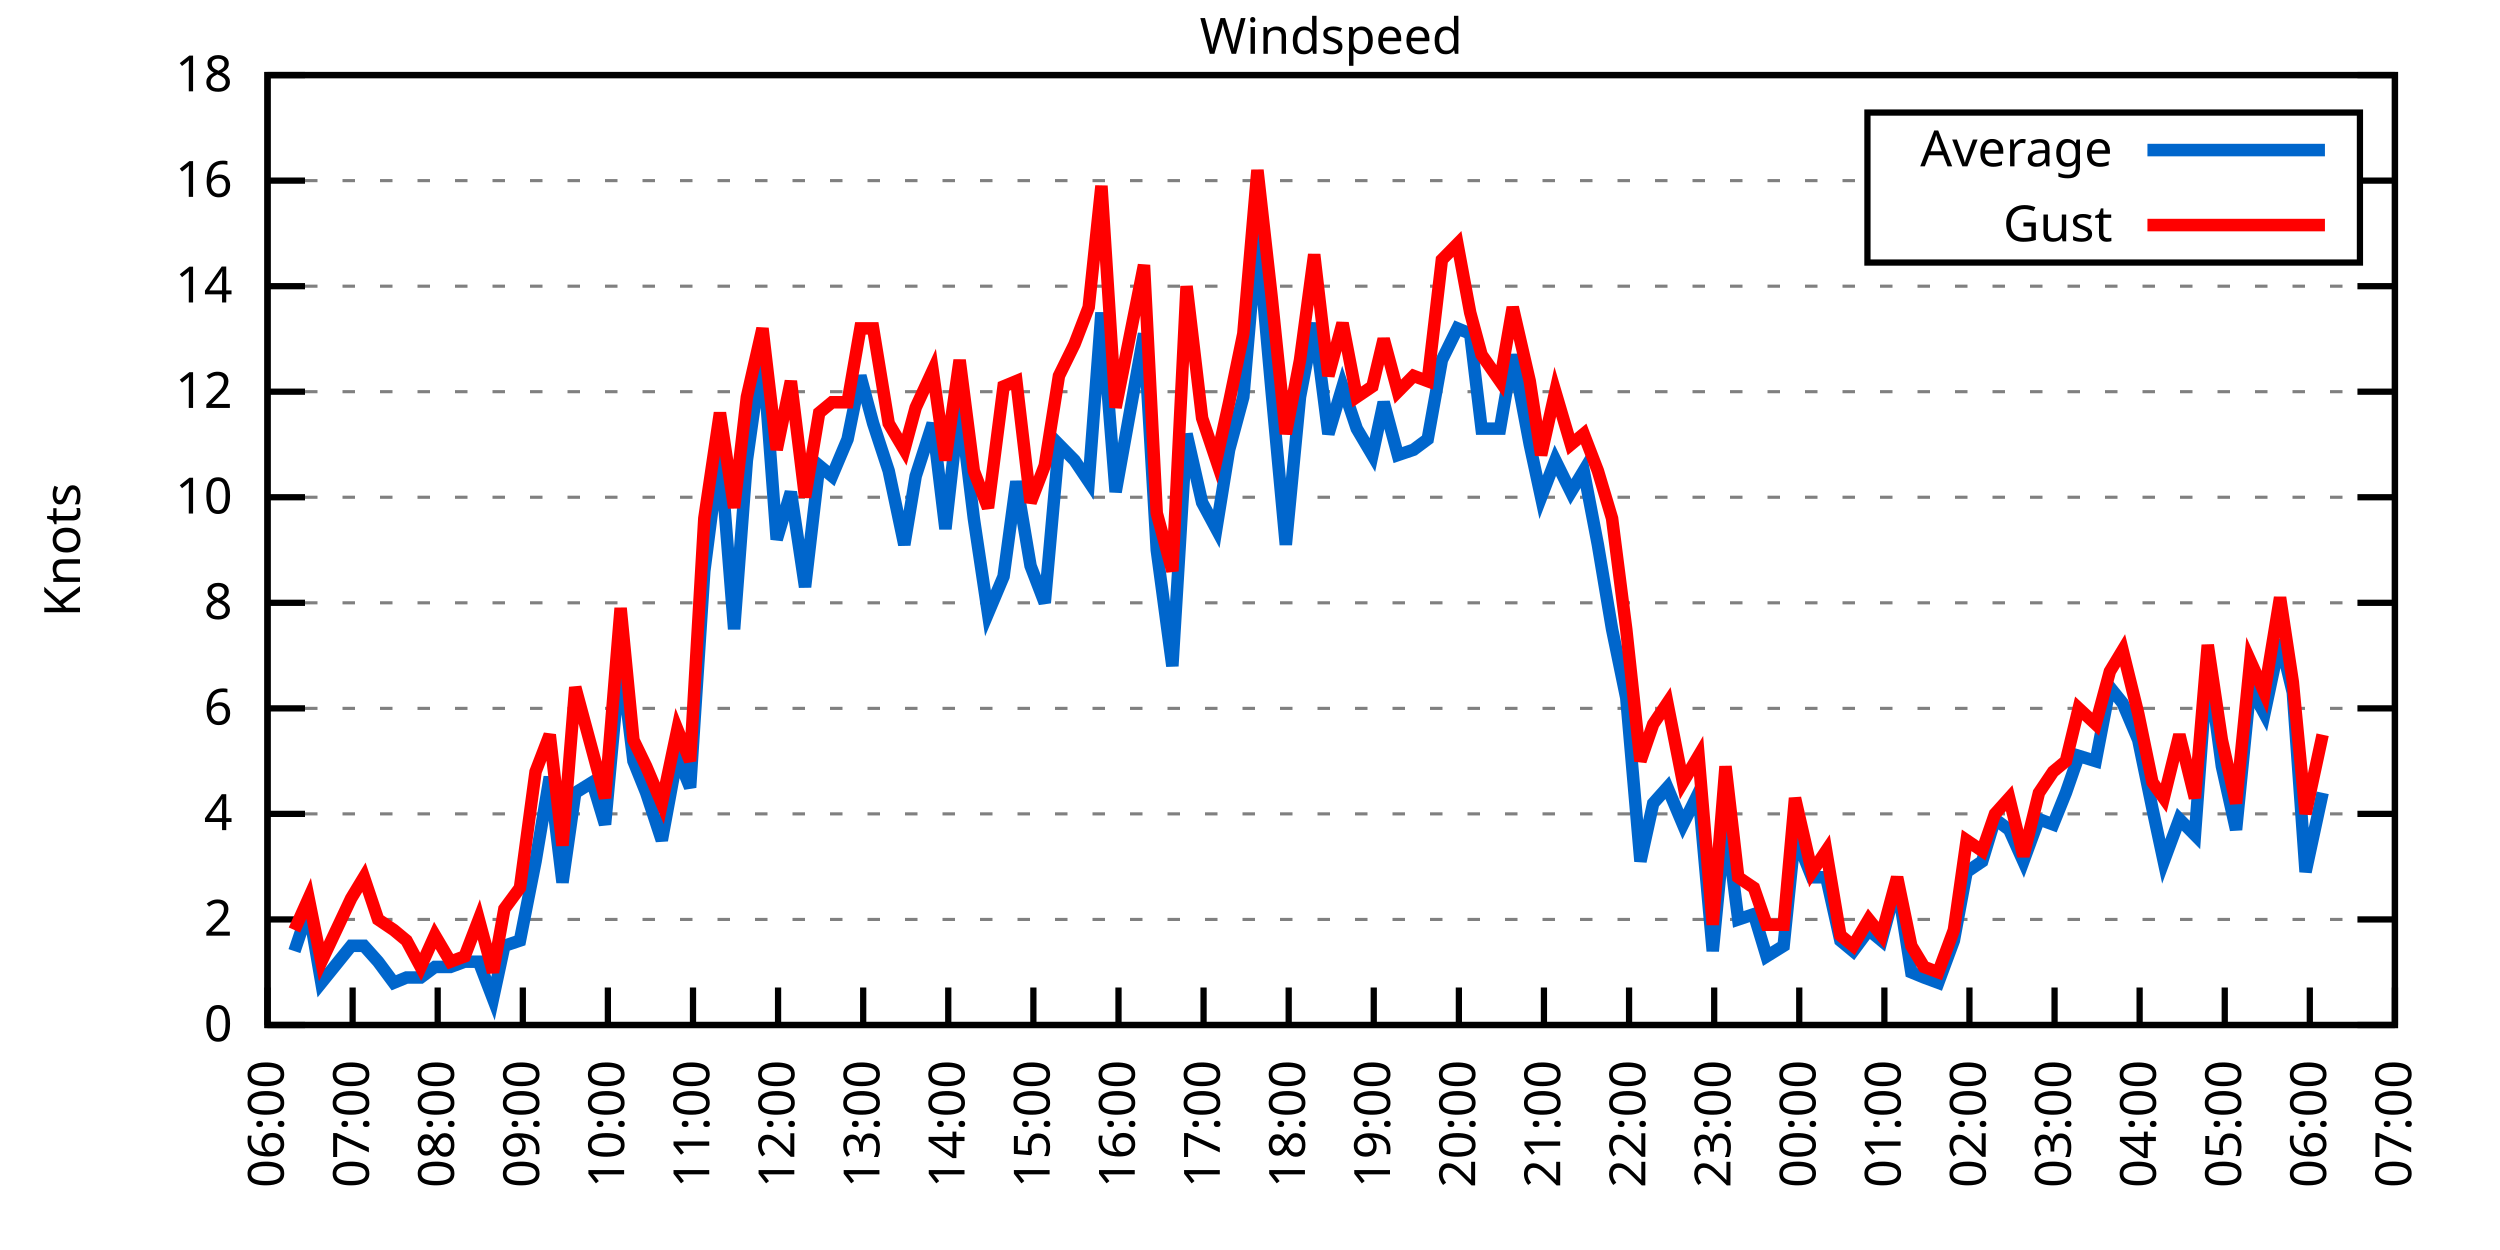
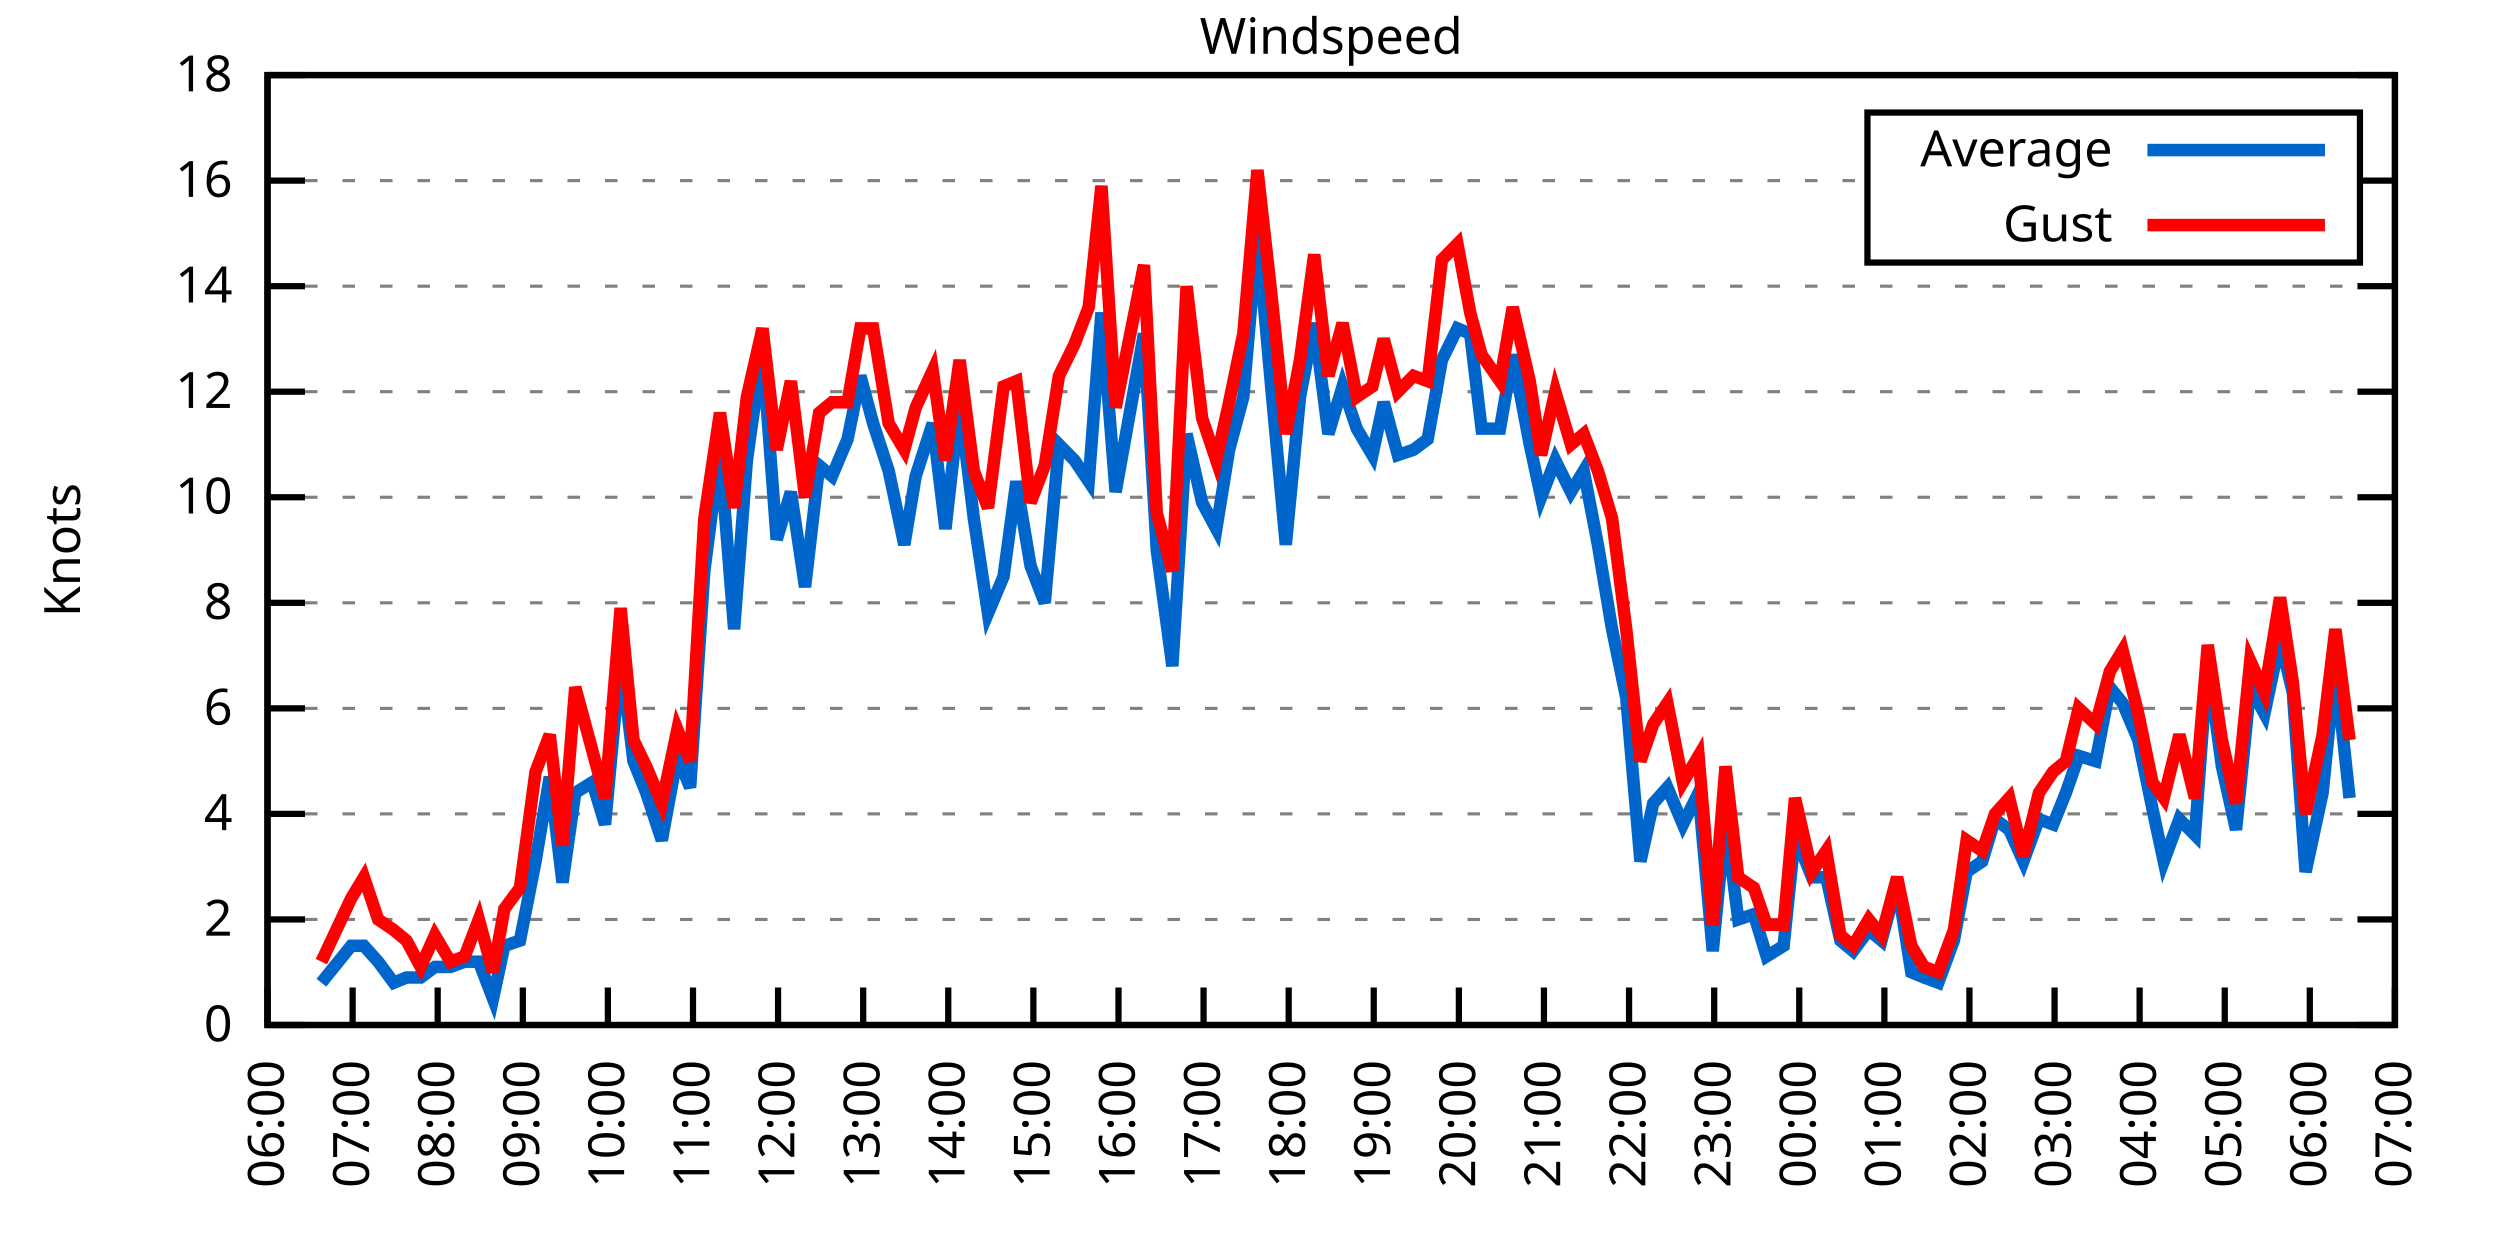
<svg xmlns="http://www.w3.org/2000/svg" xmlns:xlink="http://www.w3.org/1999/xlink" width="400" height="200" viewBox="0 0 400 200">
  <g id="gnuplot_canvas">
    <rect x="0" y="0" width="400" height="200" fill="none" />
    <defs>
      <circle id="gpDot" r="0.5" stroke-width="0.5" stroke="currentColor" />
      <path id="gpPt0" stroke-width="0.333" stroke="currentColor" d="M-1,0 h2 M0,-1 v2" />
      <path id="gpPt1" stroke-width="0.333" stroke="currentColor" d="M-1,-1 L1,1 M1,-1 L-1,1" />
      <path id="gpPt2" stroke-width="0.333" stroke="currentColor" d="M-1,0 L1,0 M0,-1 L0,1 M-1,-1 L1,1 M-1,1 L1,-1" />
      <rect id="gpPt3" stroke-width="0.333" stroke="currentColor" x="-1" y="-1" width="2" height="2" />
      <rect id="gpPt4" stroke-width="0.333" stroke="currentColor" fill="currentColor" x="-1" y="-1" width="2" height="2" />
      <circle id="gpPt5" stroke-width="0.333" stroke="currentColor" cx="0" cy="0" r="1" />
      <use xlink:href="#gpPt5" id="gpPt6" fill="currentColor" stroke="none" />
      <path id="gpPt7" stroke-width="0.333" stroke="currentColor" d="M0,-1.33 L-1.33,0.67 L1.33,0.67 z" />
      <use xlink:href="#gpPt7" id="gpPt8" fill="currentColor" stroke="none" />
      <use xlink:href="#gpPt7" id="gpPt9" stroke="currentColor" transform="rotate(180)" />
      <use xlink:href="#gpPt9" id="gpPt10" fill="currentColor" stroke="none" />
      <use xlink:href="#gpPt3" id="gpPt11" stroke="currentColor" transform="rotate(45)" />
      <use xlink:href="#gpPt11" id="gpPt12" fill="currentColor" stroke="none" />
      <path id="gpPt13" stroke-width="0.333" stroke="currentColor" d="M0,1.330 L1.265,0.411 L0.782,-1.067 L-0.782,-1.076 L-1.265,0.411 z" />
      <use xlink:href="#gpPt13" id="gpPt14" fill="currentColor" stroke="none" />
      <filter id="textbox" filterUnits="objectBoundingBox" x="0" y="0" height="1" width="1">
        <feFlood flood-color="white" flood-opacity="1" result="bgnd" />
        <feComposite in="SourceGraphic" in2="bgnd" operator="atop" />
      </filter>
      <filter id="greybox" filterUnits="objectBoundingBox" x="0" y="0" height="1" width="1">
        <feFlood flood-color="lightgrey" flood-opacity="1" result="grey" />
        <feComposite in="SourceGraphic" in2="grey" operator="atop" />
      </filter>
    </defs>
    <g fill="none" color="white" stroke="currentColor" stroke-width="1.00" stroke-linecap="butt" stroke-linejoin="miter">
</g>
    <g fill="none" color="black" stroke="currentColor" stroke-width="1.00" stroke-linecap="butt" stroke-linejoin="miter">
      <g stroke="none" shape-rendering="crispEdges">
        <polygon fill="rgb(255, 255, 255)" points="42.80,164.00 383.18,164.00 383.18,12.02 42.80,12.02 " />
      </g>
    </g>
    <g fill="none" color="black" stroke="currentColor" stroke-width="1.00" stroke-linecap="butt" stroke-linejoin="miter">
</g>
    <g fill="none" color="black" stroke="black" stroke-width="0.50" stroke-linecap="butt" stroke-linejoin="miter">
</g>
    <g fill="none" color="gray" stroke="currentColor" stroke-width="0.50" stroke-linecap="butt" stroke-linejoin="miter">
      <path stroke="gray" stroke-dasharray="2,4" class="gridline" d="M42.80,164.00 L383.19,164.00  " />
    </g>
    <g fill="none" color="gray" stroke="gray" stroke-width="1.00" stroke-linecap="butt" stroke-linejoin="miter">
</g>
    <g fill="none" color="black" stroke="currentColor" stroke-width="1.00" stroke-linecap="butt" stroke-linejoin="miter">
      <path stroke="black" d="M42.80,164.00 L48.80,164.00 M383.19,164.00 L377.19,164.00  " />
      <g transform="translate(37.20,166.60)" stroke="none" fill="black" font-family="Sans" font-size="8.00" text-anchor="end">
        <text>
          <tspan font-family="Sans"> 0</tspan>
        </text>
      </g>
    </g>
    <g fill="none" color="black" stroke="currentColor" stroke-width="1.00" stroke-linecap="butt" stroke-linejoin="miter">
</g>
    <g fill="none" color="black" stroke="black" stroke-width="0.50" stroke-linecap="butt" stroke-linejoin="miter">
</g>
    <g fill="none" color="gray" stroke="currentColor" stroke-width="0.50" stroke-linecap="butt" stroke-linejoin="miter">
      <path stroke="gray" stroke-dasharray="2,4" class="gridline" d="M42.80,147.11 L383.19,147.11  " />
    </g>
    <g fill="none" color="gray" stroke="gray" stroke-width="1.00" stroke-linecap="butt" stroke-linejoin="miter">
</g>
    <g fill="none" color="black" stroke="currentColor" stroke-width="1.00" stroke-linecap="butt" stroke-linejoin="miter">
      <path stroke="black" d="M42.80,147.11 L48.80,147.11 M383.19,147.11 L377.19,147.11  " />
      <g transform="translate(37.20,149.71)" stroke="none" fill="black" font-family="Sans" font-size="8.00" text-anchor="end">
        <text>
          <tspan font-family="Sans"> 2</tspan>
        </text>
      </g>
    </g>
    <g fill="none" color="black" stroke="currentColor" stroke-width="1.00" stroke-linecap="butt" stroke-linejoin="miter">
</g>
    <g fill="none" color="black" stroke="black" stroke-width="0.50" stroke-linecap="butt" stroke-linejoin="miter">
</g>
    <g fill="none" color="gray" stroke="currentColor" stroke-width="0.50" stroke-linecap="butt" stroke-linejoin="miter">
      <path stroke="gray" stroke-dasharray="2,4" class="gridline" d="M42.80,130.22 L383.19,130.22  " />
    </g>
    <g fill="none" color="gray" stroke="gray" stroke-width="1.00" stroke-linecap="butt" stroke-linejoin="miter">
</g>
    <g fill="none" color="black" stroke="currentColor" stroke-width="1.00" stroke-linecap="butt" stroke-linejoin="miter">
      <path stroke="black" d="M42.80,130.22 L48.80,130.22 M383.19,130.22 L377.19,130.22  " />
      <g transform="translate(37.20,132.82)" stroke="none" fill="black" font-family="Sans" font-size="8.00" text-anchor="end">
        <text>
          <tspan font-family="Sans"> 4</tspan>
        </text>
      </g>
    </g>
    <g fill="none" color="black" stroke="currentColor" stroke-width="1.00" stroke-linecap="butt" stroke-linejoin="miter">
</g>
    <g fill="none" color="black" stroke="black" stroke-width="0.50" stroke-linecap="butt" stroke-linejoin="miter">
</g>
    <g fill="none" color="gray" stroke="currentColor" stroke-width="0.50" stroke-linecap="butt" stroke-linejoin="miter">
      <path stroke="gray" stroke-dasharray="2,4" class="gridline" d="M42.80,113.34 L383.19,113.34  " />
    </g>
    <g fill="none" color="gray" stroke="gray" stroke-width="1.00" stroke-linecap="butt" stroke-linejoin="miter">
</g>
    <g fill="none" color="black" stroke="currentColor" stroke-width="1.00" stroke-linecap="butt" stroke-linejoin="miter">
      <path stroke="black" d="M42.80,113.34 L48.80,113.34 M383.19,113.34 L377.19,113.34  " />
      <g transform="translate(37.20,115.94)" stroke="none" fill="black" font-family="Sans" font-size="8.00" text-anchor="end">
        <text>
          <tspan font-family="Sans"> 6</tspan>
        </text>
      </g>
    </g>
    <g fill="none" color="black" stroke="currentColor" stroke-width="1.00" stroke-linecap="butt" stroke-linejoin="miter">
</g>
    <g fill="none" color="black" stroke="black" stroke-width="0.50" stroke-linecap="butt" stroke-linejoin="miter">
</g>
    <g fill="none" color="gray" stroke="currentColor" stroke-width="0.50" stroke-linecap="butt" stroke-linejoin="miter">
      <path stroke="gray" stroke-dasharray="2,4" class="gridline" d="M42.80,96.45 L383.19,96.45  " />
    </g>
    <g fill="none" color="gray" stroke="gray" stroke-width="1.00" stroke-linecap="butt" stroke-linejoin="miter">
</g>
    <g fill="none" color="black" stroke="currentColor" stroke-width="1.00" stroke-linecap="butt" stroke-linejoin="miter">
      <path stroke="black" d="M42.80,96.45 L48.80,96.45 M383.19,96.45 L377.19,96.45  " />
      <g transform="translate(37.20,99.05)" stroke="none" fill="black" font-family="Sans" font-size="8.00" text-anchor="end">
        <text>
          <tspan font-family="Sans"> 8</tspan>
        </text>
      </g>
    </g>
    <g fill="none" color="black" stroke="currentColor" stroke-width="1.00" stroke-linecap="butt" stroke-linejoin="miter">
</g>
    <g fill="none" color="black" stroke="black" stroke-width="0.50" stroke-linecap="butt" stroke-linejoin="miter">
</g>
    <g fill="none" color="gray" stroke="currentColor" stroke-width="0.50" stroke-linecap="butt" stroke-linejoin="miter">
      <path stroke="gray" stroke-dasharray="2,4" class="gridline" d="M42.80,79.56 L383.19,79.56  " />
    </g>
    <g fill="none" color="gray" stroke="gray" stroke-width="1.00" stroke-linecap="butt" stroke-linejoin="miter">
</g>
    <g fill="none" color="black" stroke="currentColor" stroke-width="1.00" stroke-linecap="butt" stroke-linejoin="miter">
      <path stroke="black" d="M42.80,79.56 L48.80,79.56 M383.19,79.56 L377.19,79.56  " />
      <g transform="translate(37.20,82.16)" stroke="none" fill="black" font-family="Sans" font-size="8.00" text-anchor="end">
        <text>
          <tspan font-family="Sans"> 10</tspan>
        </text>
      </g>
    </g>
    <g fill="none" color="black" stroke="currentColor" stroke-width="1.00" stroke-linecap="butt" stroke-linejoin="miter">
</g>
    <g fill="none" color="black" stroke="black" stroke-width="0.50" stroke-linecap="butt" stroke-linejoin="miter">
</g>
    <g fill="none" color="gray" stroke="currentColor" stroke-width="0.50" stroke-linecap="butt" stroke-linejoin="miter">
      <path stroke="gray" stroke-dasharray="2,4" class="gridline" d="M42.80,62.67 L383.19,62.67  " />
    </g>
    <g fill="none" color="gray" stroke="gray" stroke-width="1.00" stroke-linecap="butt" stroke-linejoin="miter">
</g>
    <g fill="none" color="black" stroke="currentColor" stroke-width="1.00" stroke-linecap="butt" stroke-linejoin="miter">
      <path stroke="black" d="M42.80,62.67 L48.80,62.67 M383.19,62.67 L377.19,62.67  " />
      <g transform="translate(37.20,65.27)" stroke="none" fill="black" font-family="Sans" font-size="8.00" text-anchor="end">
        <text>
          <tspan font-family="Sans"> 12</tspan>
        </text>
      </g>
    </g>
    <g fill="none" color="black" stroke="currentColor" stroke-width="1.00" stroke-linecap="butt" stroke-linejoin="miter">
</g>
    <g fill="none" color="black" stroke="black" stroke-width="0.50" stroke-linecap="butt" stroke-linejoin="miter">
</g>
    <g fill="none" color="gray" stroke="currentColor" stroke-width="0.50" stroke-linecap="butt" stroke-linejoin="miter">
      <path stroke="gray" stroke-dasharray="2,4" class="gridline" d="M42.80,45.79 L383.19,45.79  " />
    </g>
    <g fill="none" color="gray" stroke="gray" stroke-width="1.00" stroke-linecap="butt" stroke-linejoin="miter">
</g>
    <g fill="none" color="black" stroke="currentColor" stroke-width="1.00" stroke-linecap="butt" stroke-linejoin="miter">
      <path stroke="black" d="M42.80,45.79 L48.80,45.79 M383.19,45.79 L377.19,45.79  " />
      <g transform="translate(37.20,48.39)" stroke="none" fill="black" font-family="Sans" font-size="8.00" text-anchor="end">
        <text>
          <tspan font-family="Sans"> 14</tspan>
        </text>
      </g>
    </g>
    <g fill="none" color="black" stroke="currentColor" stroke-width="1.00" stroke-linecap="butt" stroke-linejoin="miter">
</g>
    <g fill="none" color="black" stroke="black" stroke-width="0.50" stroke-linecap="butt" stroke-linejoin="miter">
</g>
    <g fill="none" color="gray" stroke="currentColor" stroke-width="0.50" stroke-linecap="butt" stroke-linejoin="miter">
      <path stroke="gray" stroke-dasharray="2,4" class="gridline" d="M42.80,28.90 L298.79,28.90 M377.59,28.90 L383.19,28.90  " />
    </g>
    <g fill="none" color="gray" stroke="gray" stroke-width="1.00" stroke-linecap="butt" stroke-linejoin="miter">
</g>
    <g fill="none" color="black" stroke="currentColor" stroke-width="1.00" stroke-linecap="butt" stroke-linejoin="miter">
      <path stroke="black" d="M42.80,28.90 L48.80,28.90 M383.19,28.90 L377.19,28.90  " />
      <g transform="translate(37.20,31.50)" stroke="none" fill="black" font-family="Sans" font-size="8.00" text-anchor="end">
        <text>
          <tspan font-family="Sans"> 16</tspan>
        </text>
      </g>
    </g>
    <g fill="none" color="black" stroke="currentColor" stroke-width="1.00" stroke-linecap="butt" stroke-linejoin="miter">
</g>
    <g fill="none" color="black" stroke="black" stroke-width="0.50" stroke-linecap="butt" stroke-linejoin="miter">
</g>
    <g fill="none" color="gray" stroke="currentColor" stroke-width="0.50" stroke-linecap="butt" stroke-linejoin="miter">
      <path stroke="gray" stroke-dasharray="2,4" class="gridline" d="M42.80,12.01 L383.19,12.01  " />
    </g>
    <g fill="none" color="gray" stroke="gray" stroke-width="1.00" stroke-linecap="butt" stroke-linejoin="miter">
</g>
    <g fill="none" color="black" stroke="currentColor" stroke-width="1.00" stroke-linecap="butt" stroke-linejoin="miter">
      <path stroke="black" d="M42.80,12.01 L48.80,12.01 M383.19,12.01 L377.19,12.01  " />
      <g transform="translate(37.20,14.61)" stroke="none" fill="black" font-family="Sans" font-size="8.00" text-anchor="end">
        <text>
          <tspan font-family="Sans"> 18</tspan>
        </text>
      </g>
    </g>
    <g fill="none" color="black" stroke="currentColor" stroke-width="1.00" stroke-linecap="butt" stroke-linejoin="miter">
      <path stroke="black" d="M42.80,164.00 L42.80,158.00  " />
      <g transform="translate(45.40,169.60) rotate(270.00)" stroke="none" fill="black" font-family="Sans" font-size="8.00" text-anchor="end">
        <text>
          <tspan font-family="Sans">06:00</tspan>
        </text>
      </g>
    </g>
    <g fill="none" color="black" stroke="currentColor" stroke-width="1.00" stroke-linecap="butt" stroke-linejoin="miter">
      <path stroke="black" d="M56.42,164.00 L56.42,158.00  " />
      <g transform="translate(59.02,169.60) rotate(270.00)" stroke="none" fill="black" font-family="Sans" font-size="8.00" text-anchor="end">
        <text>
          <tspan font-family="Sans">07:00</tspan>
        </text>
      </g>
    </g>
    <g fill="none" color="black" stroke="currentColor" stroke-width="1.00" stroke-linecap="butt" stroke-linejoin="miter">
      <path stroke="black" d="M70.03,164.00 L70.03,158.00  " />
      <g transform="translate(72.63,169.60) rotate(270.00)" stroke="none" fill="black" font-family="Sans" font-size="8.00" text-anchor="end">
        <text>
          <tspan font-family="Sans">08:00</tspan>
        </text>
      </g>
    </g>
    <g fill="none" color="black" stroke="currentColor" stroke-width="1.00" stroke-linecap="butt" stroke-linejoin="miter">
      <path stroke="black" d="M83.65,164.00 L83.65,158.00  " />
      <g transform="translate(86.25,169.60) rotate(270.00)" stroke="none" fill="black" font-family="Sans" font-size="8.00" text-anchor="end">
        <text>
          <tspan font-family="Sans">09:00</tspan>
        </text>
      </g>
    </g>
    <g fill="none" color="black" stroke="currentColor" stroke-width="1.00" stroke-linecap="butt" stroke-linejoin="miter">
      <path stroke="black" d="M97.26,164.00 L97.26,158.00  " />
      <g transform="translate(99.86,169.60) rotate(270.00)" stroke="none" fill="black" font-family="Sans" font-size="8.00" text-anchor="end">
        <text>
          <tspan font-family="Sans">10:00</tspan>
        </text>
      </g>
    </g>
    <g fill="none" color="black" stroke="currentColor" stroke-width="1.00" stroke-linecap="butt" stroke-linejoin="miter">
      <path stroke="black" d="M110.88,164.00 L110.88,158.00  " />
      <g transform="translate(113.48,169.60) rotate(270.00)" stroke="none" fill="black" font-family="Sans" font-size="8.00" text-anchor="end">
        <text>
          <tspan font-family="Sans">11:00</tspan>
        </text>
      </g>
    </g>
    <g fill="none" color="black" stroke="currentColor" stroke-width="1.00" stroke-linecap="butt" stroke-linejoin="miter">
      <path stroke="black" d="M124.49,164.00 L124.49,158.00  " />
      <g transform="translate(127.09,169.60) rotate(270.00)" stroke="none" fill="black" font-family="Sans" font-size="8.00" text-anchor="end">
        <text>
          <tspan font-family="Sans">12:00</tspan>
        </text>
      </g>
    </g>
    <g fill="none" color="black" stroke="currentColor" stroke-width="1.00" stroke-linecap="butt" stroke-linejoin="miter">
      <path stroke="black" d="M138.11,164.00 L138.11,158.00  " />
      <g transform="translate(140.71,169.60) rotate(270.00)" stroke="none" fill="black" font-family="Sans" font-size="8.00" text-anchor="end">
        <text>
          <tspan font-family="Sans">13:00</tspan>
        </text>
      </g>
    </g>
    <g fill="none" color="black" stroke="currentColor" stroke-width="1.00" stroke-linecap="butt" stroke-linejoin="miter">
      <path stroke="black" d="M151.72,164.00 L151.72,158.00  " />
      <g transform="translate(154.32,169.60) rotate(270.00)" stroke="none" fill="black" font-family="Sans" font-size="8.00" text-anchor="end">
        <text>
          <tspan font-family="Sans">14:00</tspan>
        </text>
      </g>
    </g>
    <g fill="none" color="black" stroke="currentColor" stroke-width="1.00" stroke-linecap="butt" stroke-linejoin="miter">
      <path stroke="black" d="M165.34,164.00 L165.34,158.00  " />
      <g transform="translate(167.94,169.60) rotate(270.00)" stroke="none" fill="black" font-family="Sans" font-size="8.00" text-anchor="end">
        <text>
          <tspan font-family="Sans">15:00</tspan>
        </text>
      </g>
    </g>
    <g fill="none" color="black" stroke="currentColor" stroke-width="1.00" stroke-linecap="butt" stroke-linejoin="miter">
      <path stroke="black" d="M178.96,164.00 L178.96,158.00  " />
      <g transform="translate(181.56,169.60) rotate(270.00)" stroke="none" fill="black" font-family="Sans" font-size="8.00" text-anchor="end">
        <text>
          <tspan font-family="Sans">16:00</tspan>
        </text>
      </g>
    </g>
    <g fill="none" color="black" stroke="currentColor" stroke-width="1.00" stroke-linecap="butt" stroke-linejoin="miter">
      <path stroke="black" d="M192.57,164.00 L192.57,158.00  " />
      <g transform="translate(195.17,169.60) rotate(270.00)" stroke="none" fill="black" font-family="Sans" font-size="8.00" text-anchor="end">
        <text>
          <tspan font-family="Sans">17:00</tspan>
        </text>
      </g>
    </g>
    <g fill="none" color="black" stroke="currentColor" stroke-width="1.00" stroke-linecap="butt" stroke-linejoin="miter">
      <path stroke="black" d="M206.19,164.00 L206.19,158.00  " />
      <g transform="translate(208.79,169.60) rotate(270.00)" stroke="none" fill="black" font-family="Sans" font-size="8.00" text-anchor="end">
        <text>
          <tspan font-family="Sans">18:00</tspan>
        </text>
      </g>
    </g>
    <g fill="none" color="black" stroke="currentColor" stroke-width="1.00" stroke-linecap="butt" stroke-linejoin="miter">
      <path stroke="black" d="M219.80,164.00 L219.80,158.00  " />
      <g transform="translate(222.40,169.60) rotate(270.00)" stroke="none" fill="black" font-family="Sans" font-size="8.00" text-anchor="end">
        <text>
          <tspan font-family="Sans">19:00</tspan>
        </text>
      </g>
    </g>
    <g fill="none" color="black" stroke="currentColor" stroke-width="1.00" stroke-linecap="butt" stroke-linejoin="miter">
      <path stroke="black" d="M233.42,164.00 L233.42,158.00  " />
      <g transform="translate(236.02,169.60) rotate(270.00)" stroke="none" fill="black" font-family="Sans" font-size="8.00" text-anchor="end">
        <text>
          <tspan font-family="Sans">20:00</tspan>
        </text>
      </g>
    </g>
    <g fill="none" color="black" stroke="currentColor" stroke-width="1.00" stroke-linecap="butt" stroke-linejoin="miter">
      <path stroke="black" d="M247.03,164.00 L247.03,158.00  " />
      <g transform="translate(249.63,169.60) rotate(270.00)" stroke="none" fill="black" font-family="Sans" font-size="8.00" text-anchor="end">
        <text>
          <tspan font-family="Sans">21:00</tspan>
        </text>
      </g>
    </g>
    <g fill="none" color="black" stroke="currentColor" stroke-width="1.00" stroke-linecap="butt" stroke-linejoin="miter">
      <path stroke="black" d="M260.65,164.00 L260.65,158.00  " />
      <g transform="translate(263.25,169.60) rotate(270.00)" stroke="none" fill="black" font-family="Sans" font-size="8.00" text-anchor="end">
        <text>
          <tspan font-family="Sans">22:00</tspan>
        </text>
      </g>
    </g>
    <g fill="none" color="black" stroke="currentColor" stroke-width="1.00" stroke-linecap="butt" stroke-linejoin="miter">
      <path stroke="black" d="M274.27,164.00 L274.27,158.00  " />
      <g transform="translate(276.87,169.60) rotate(270.00)" stroke="none" fill="black" font-family="Sans" font-size="8.00" text-anchor="end">
        <text>
          <tspan font-family="Sans">23:00</tspan>
        </text>
      </g>
    </g>
    <g fill="none" color="black" stroke="currentColor" stroke-width="1.00" stroke-linecap="butt" stroke-linejoin="miter">
      <path stroke="black" d="M287.88,164.00 L287.88,158.00  " />
      <g transform="translate(290.48,169.60) rotate(270.00)" stroke="none" fill="black" font-family="Sans" font-size="8.00" text-anchor="end">
        <text>
          <tspan font-family="Sans">00:00</tspan>
        </text>
      </g>
    </g>
    <g fill="none" color="black" stroke="currentColor" stroke-width="1.00" stroke-linecap="butt" stroke-linejoin="miter">
      <path stroke="black" d="M301.50,164.00 L301.50,158.00  " />
      <g transform="translate(304.10,169.60) rotate(270.00)" stroke="none" fill="black" font-family="Sans" font-size="8.00" text-anchor="end">
        <text>
          <tspan font-family="Sans">01:00</tspan>
        </text>
      </g>
    </g>
    <g fill="none" color="black" stroke="currentColor" stroke-width="1.00" stroke-linecap="butt" stroke-linejoin="miter">
      <path stroke="black" d="M315.11,164.00 L315.11,158.00  " />
      <g transform="translate(317.71,169.60) rotate(270.00)" stroke="none" fill="black" font-family="Sans" font-size="8.00" text-anchor="end">
        <text>
          <tspan font-family="Sans">02:00</tspan>
        </text>
      </g>
    </g>
    <g fill="none" color="black" stroke="currentColor" stroke-width="1.00" stroke-linecap="butt" stroke-linejoin="miter">
      <path stroke="black" d="M328.73,164.00 L328.73,158.00  " />
      <g transform="translate(331.33,169.60) rotate(270.00)" stroke="none" fill="black" font-family="Sans" font-size="8.00" text-anchor="end">
        <text>
          <tspan font-family="Sans">03:00</tspan>
        </text>
      </g>
    </g>
    <g fill="none" color="black" stroke="currentColor" stroke-width="1.00" stroke-linecap="butt" stroke-linejoin="miter">
      <path stroke="black" d="M342.34,164.00 L342.34,158.00  " />
      <g transform="translate(344.94,169.60) rotate(270.00)" stroke="none" fill="black" font-family="Sans" font-size="8.00" text-anchor="end">
        <text>
          <tspan font-family="Sans">04:00</tspan>
        </text>
      </g>
    </g>
    <g fill="none" color="black" stroke="currentColor" stroke-width="1.00" stroke-linecap="butt" stroke-linejoin="miter">
      <path stroke="black" d="M355.96,164.00 L355.96,158.00  " />
      <g transform="translate(358.56,169.60) rotate(270.00)" stroke="none" fill="black" font-family="Sans" font-size="8.00" text-anchor="end">
        <text>
          <tspan font-family="Sans">05:00</tspan>
        </text>
      </g>
    </g>
    <g fill="none" color="black" stroke="currentColor" stroke-width="1.00" stroke-linecap="butt" stroke-linejoin="miter">
      <path stroke="black" d="M369.57,164.00 L369.57,158.00  " />
      <g transform="translate(372.17,169.60) rotate(270.00)" stroke="none" fill="black" font-family="Sans" font-size="8.00" text-anchor="end">
        <text>
          <tspan font-family="Sans">06:00</tspan>
        </text>
      </g>
    </g>
    <g fill="none" color="black" stroke="currentColor" stroke-width="1.00" stroke-linecap="butt" stroke-linejoin="miter">
      <path stroke="black" d="M383.19,164.00 L383.19,158.00  " />
      <g transform="translate(385.79,169.60) rotate(270.00)" stroke="none" fill="black" font-family="Sans" font-size="8.00" text-anchor="end">
        <text>
          <tspan font-family="Sans">07:00</tspan>
        </text>
      </g>
    </g>
    <g fill="none" color="black" stroke="currentColor" stroke-width="1.00" stroke-linecap="butt" stroke-linejoin="miter">
</g>
    <g fill="none" color="black" stroke="currentColor" stroke-width="1.00" stroke-linecap="butt" stroke-linejoin="miter">
      <path stroke="black" d="M42.80,12.01 L42.80,164.00 L383.19,164.00 L383.19,12.01 L42.80,12.01 Z  " />
    </g>
    <g fill="none" color="black" stroke="currentColor" stroke-width="1.00" stroke-linecap="butt" stroke-linejoin="miter">
</g>
    <g fill="none" color="black" stroke="currentColor" stroke-width="1.00" stroke-linecap="butt" stroke-linejoin="miter">
      <path stroke="black" d="M298.79,42.01 L298.79,18.01 L377.59,18.01 L377.59,42.01 L298.79,42.01 Z  " />
    </g>
    <g id="Windspeed_plot_1">
      <g fill="none" color="white" stroke="black" stroke-width="2.00" stroke-linecap="butt" stroke-linejoin="miter">
</g>
      <g fill="none" color="black" stroke="currentColor" stroke-width="2.00" stroke-linecap="butt" stroke-linejoin="miter">
        <g transform="translate(337.99,26.61)" stroke="none" fill="black" font-family="Sans" font-size="8.00" text-anchor="end">
          <text>
            <tspan font-family="Sans">Average</tspan>
          </text>
        </g>
      </g>
      <g fill="none" color="black" stroke="currentColor" stroke-width="2.00" stroke-linecap="butt" stroke-linejoin="miter">
-         <path stroke="rgb(  0, 102, 204)" d="M343.59,24.01 L371.99,24.01 M47.11,152.18 L49.38,145.42 L51.42,157.24 L56.19,151.33 L58.23,151.33 L60.50,153.87   L63.00,157.24 L65.04,156.40 L67.31,156.40 L69.58,154.71 L72.07,154.71 L74.34,153.87 L76.61,153.87 L78.88,159.78   L80.70,151.33 L83.19,150.49 L85.69,137.82 L87.96,124.31 L90.00,141.20 L92.04,126.85 L94.77,125.16 L96.81,131.91   L99.30,104.89 L101.35,121.78 L103.39,126.85 L105.89,134.45 L108.38,120.94 L110.42,126.00 L112.69,91.38 L115.19,71.96   L117.46,100.67 L119.50,73.65 L122.00,55.92 L124.27,86.32 L126.54,78.72 L128.81,93.92 L131.07,74.49 L133.12,76.18   L135.61,70.27 L137.66,60.14 L139.70,67.74 L142.19,75.34 L144.69,87.16 L146.51,76.18 L149.23,67.74 L151.27,84.63   L153.54,64.36 L155.81,82.94 L158.08,98.14 L160.57,92.23 L162.62,77.03 L164.89,90.54 L167.16,96.45 L169.43,71.12   L171.92,73.65 L174.19,77.03 L176.23,50.01 L178.50,78.72 L183.04,53.39 L185.08,88.00 L187.58,106.58 L189.85,69.43   L192.34,80.41 L194.61,84.63 L196.66,71.96 L198.93,63.52 L201.19,37.34 L203.46,62.67 L205.73,87.16 L208.00,63.52   L210.27,51.70 L212.54,69.43 L214.81,61.83 L217.08,68.58 L219.58,72.81 L221.39,64.36 L223.66,72.81 L226.16,71.96   L228.43,70.27 L230.70,57.61 L233.19,52.54 L235.23,53.39 L237.05,68.58 L240.00,68.58 L242.04,56.76 L244.76,71.12   L246.58,79.56 L248.85,73.65 L251.35,78.72 L253.39,75.34 L255.66,87.16 L257.93,100.67 L260.20,111.65 L262.47,137.82   L264.51,128.54 L266.78,126.00 L269.27,131.91 L271.77,126.85 L274.04,152.18 L276.08,131.07 L278.12,147.11 L280.62,146.27   L282.66,153.02 L285.38,151.33 L287.20,133.60 L289.92,140.36 L292.19,140.36 L294.46,150.49 L296.50,152.18 L299.00,148.80   L301.04,150.49 L303.54,141.20 L305.81,155.56 L307.85,156.40 L310.12,157.24 L312.62,150.49 L314.66,139.51 L317.15,137.82   L319.20,131.07 L321.47,132.76 L323.74,137.82 L326.23,131.07 L328.50,131.91 L330.54,126.85 L332.59,120.94 L335.31,121.78   L337.58,109.96 L339.62,112.49 L342.12,118.40 L344.39,129.38 L346.20,137.82 L348.70,131.07 L351.19,133.60 L353.24,105.74   L355.50,122.62 L357.77,132.76 L360.04,109.96 L362.31,114.18 L364.81,102.36 L366.85,110.80 L368.89,139.51 L371.62,126.85    " />
+         <path stroke="rgb(  0, 102, 204)" d="M343.59,24.01 L371.99,24.01 M51.42,157.24 L56.19,151.33 L58.23,151.33 L60.50,153.87 L63.00,157.24 L65.04,156.40   L67.31,156.40 L69.58,154.71 L72.07,154.71 L74.34,153.87 L76.61,153.87 L78.88,159.78 L80.70,151.33 L83.19,150.49   L85.69,137.82 L87.96,124.31 L90.00,141.20 L92.04,126.85 L94.77,125.16 L96.81,131.91 L99.30,104.89 L101.35,121.78   L103.39,126.85 L105.89,134.45 L108.38,120.94 L110.42,126.00 L112.69,91.38 L115.19,71.96 L117.46,100.67 L119.50,73.65   L122.00,55.92 L124.27,86.32 L126.54,78.72 L128.81,93.92 L131.07,74.49 L133.12,76.18 L135.61,70.27 L137.66,60.14   L139.70,67.74 L142.19,75.34 L144.69,87.16 L146.51,76.18 L149.23,67.74 L151.27,84.63 L153.54,64.36 L155.81,82.94   L158.08,98.14 L160.57,92.23 L162.62,77.03 L164.89,90.54 L167.16,96.45 L169.43,71.12 L171.92,73.65 L174.19,77.03   L176.23,50.01 L178.50,78.72 L183.04,53.39 L185.08,88.00 L187.58,106.58 L189.85,69.43 L192.34,80.41 L194.61,84.63   L196.66,71.96 L198.93,63.52 L201.19,37.34 L203.46,62.67 L205.73,87.16 L208.00,63.52 L210.27,51.70 L212.54,69.43   L214.81,61.83 L217.08,68.58 L219.58,72.81 L221.39,64.36 L223.66,72.81 L226.16,71.96 L228.43,70.27 L230.70,57.61   L233.19,52.54 L235.23,53.39 L237.05,68.58 L240.00,68.58 L242.04,56.76 L244.76,71.12 L246.58,79.56 L248.85,73.65   L251.35,78.72 L253.39,75.34 L255.66,87.16 L257.93,100.67 L260.20,111.65 L262.47,137.82 L264.51,128.54 L266.78,126.00   L269.27,131.91 L271.77,126.85 L274.04,152.18 L276.08,131.07 L278.12,147.11 L280.62,146.27 L282.66,153.02 L285.38,151.33   L287.20,133.60 L289.92,140.36 L292.19,140.36 L294.46,150.49 L296.50,152.18 L299.00,148.80 L301.04,150.49 L303.54,141.20   L305.81,155.56 L307.85,156.40 L310.12,157.24 L312.62,150.49 L314.66,139.51 L317.15,137.82 L319.20,131.07 L321.47,132.76   L323.74,137.82 L326.23,131.07 L328.50,131.91 L330.54,126.85 L332.59,120.94 L335.31,121.78 L337.58,109.96 L339.62,112.49   L342.12,118.40 L344.39,129.38 L346.20,137.82 L348.70,131.07 L351.19,133.60 L353.24,105.74 L355.50,122.62 L357.77,132.76   L360.04,109.96 L362.31,114.18 L364.81,102.36 L366.85,110.80 L368.89,139.51 L371.62,126.85 L373.66,106.58 L375.93,127.69    " />
      </g>
    </g>
    <g id="Windspeed_plot_2">
      <g fill="none" color="black" stroke="currentColor" stroke-width="2.00" stroke-linecap="butt" stroke-linejoin="miter">
        <g transform="translate(337.99,38.61)" stroke="none" fill="black" font-family="Sans" font-size="8.00" text-anchor="end">
          <text>
            <tspan font-family="Sans">Gust</tspan>
          </text>
        </g>
      </g>
      <g fill="none" color="black" stroke="currentColor" stroke-width="2.00" stroke-linecap="butt" stroke-linejoin="miter">
-         <path stroke="rgb(255,   0,   0)" d="M343.59,36.01 L371.99,36.01 M47.11,148.80 L49.38,143.73 L51.42,153.87 L56.19,143.73 L58.23,140.36 L60.50,147.11   L63.00,148.80 L65.04,150.49 L67.31,154.71 L69.58,149.65 L72.07,153.87 L74.34,153.02 L76.61,147.11 L78.88,155.56   L80.70,145.42 L83.19,142.05 L85.69,123.47 L87.96,117.56 L90.00,135.29 L92.04,109.96 L94.77,120.09 L96.81,127.69   L99.30,97.29 L101.35,118.40 L103.39,122.62 L105.89,128.54 L108.38,116.71 L110.42,121.78 L112.69,82.94 L115.19,66.05   L117.46,81.25 L119.50,63.52 L122.00,52.54 L124.27,71.96 L126.54,60.98 L128.81,79.56 L131.07,66.05 L133.12,64.36   L135.61,64.36 L137.66,52.54 L139.70,52.54 L142.19,67.74 L144.69,71.96 L146.51,65.21 L149.23,59.30 L151.27,73.65   L153.54,57.61 L155.81,75.34 L158.08,81.25 L160.57,61.83 L162.62,60.98 L164.89,80.41 L167.16,74.49 L169.43,60.14   L171.92,55.07 L174.19,49.16 L176.23,29.74 L178.50,65.21 L183.04,42.41 L185.08,82.09 L187.58,91.38 L189.85,45.79   L192.34,66.90 L194.61,73.65 L196.66,64.36 L198.93,53.39 L201.19,27.21 L203.46,47.47 L205.73,69.43 L208.00,57.61   L210.27,40.72 L212.54,60.14 L214.81,51.70 L217.08,63.52 L219.58,61.83 L221.39,54.23 L223.66,62.67 L226.16,60.14   L228.43,60.98 L230.70,41.56 L233.19,39.03 L235.23,50.01 L237.05,56.76 L240.00,60.98 L242.04,49.16 L244.76,60.98   L246.58,72.81 L248.85,62.67 L251.35,71.12 L253.39,69.43 L255.66,75.34 L257.93,82.94 L260.20,100.67 L262.47,121.78   L264.51,115.87 L266.78,112.49 L269.27,125.16 L271.77,120.94 L274.04,147.96 L276.08,122.62 L278.12,140.36 L280.62,142.05   L282.66,147.96 L285.38,147.96 L287.20,127.69 L289.92,139.51 L292.19,136.14 L294.46,149.65 L296.50,151.33 L299.00,147.11   L301.04,149.65 L303.54,140.36 L305.81,151.33 L307.85,154.71 L310.12,155.56 L312.62,148.80 L314.66,134.45 L317.15,136.14   L319.20,130.22 L321.47,127.69 L323.74,136.98 L326.23,126.85 L328.50,123.47 L330.54,121.78 L332.59,113.34 L335.31,115.87   L337.58,107.43 L339.62,104.05 L342.12,114.18 L344.39,125.16 L346.20,127.69 L348.70,117.56 L351.19,127.69 L353.24,103.20   L355.50,118.40 L357.77,128.54 L360.04,105.74 L362.31,110.80 L364.81,95.60 L366.85,109.11 L368.89,130.22 L371.62,117.56    " />
+         <path stroke="rgb(255,   0,   0)" d="M343.59,36.01 L371.99,36.01 M51.42,153.87 L56.19,143.73 L58.23,140.36 L60.50,147.11 L63.00,148.80 L65.04,150.49   L67.31,154.71 L69.58,149.65 L72.07,153.87 L74.34,153.02 L76.61,147.11 L78.88,155.56 L80.70,145.42 L83.19,142.05   L85.69,123.47 L87.96,117.56 L90.00,135.29 L92.04,109.96 L94.77,120.09 L96.81,127.69 L99.30,97.29 L101.35,118.40   L103.39,122.62 L105.89,128.54 L108.38,116.71 L110.42,121.78 L112.69,82.94 L115.19,66.05 L117.46,81.25 L119.50,63.52   L122.00,52.54 L124.27,71.96 L126.54,60.98 L128.81,79.56 L131.07,66.05 L133.12,64.36 L135.61,64.36 L137.66,52.54   L139.70,52.54 L142.19,67.74 L144.69,71.96 L146.51,65.21 L149.23,59.30 L151.27,73.65 L153.54,57.61 L155.81,75.34   L158.08,81.25 L160.57,61.83 L162.62,60.98 L164.89,80.41 L167.16,74.49 L169.43,60.14 L171.92,55.07 L174.19,49.16   L176.23,29.74 L178.50,65.21 L183.04,42.41 L185.08,82.09 L187.58,91.38 L189.85,45.79 L192.34,66.90 L194.61,73.65   L196.66,64.36 L198.93,53.39 L201.19,27.21 L203.46,47.47 L205.73,69.43 L208.00,57.61 L210.27,40.72 L212.54,60.14   L214.81,51.70 L217.08,63.52 L219.58,61.83 L221.39,54.23 L223.66,62.67 L226.16,60.14 L228.43,60.98 L230.70,41.56   L233.19,39.03 L235.23,50.01 L237.05,56.76 L240.00,60.98 L242.04,49.16 L244.76,60.98 L246.58,72.81 L248.85,62.67   L251.35,71.12 L253.39,69.43 L255.66,75.34 L257.93,82.94 L260.20,100.67 L262.47,121.78 L264.51,115.87 L266.78,112.49   L269.27,125.16 L271.77,120.94 L274.04,147.96 L276.08,122.62 L278.12,140.36 L280.62,142.05 L282.66,147.96 L285.38,147.96   L287.20,127.69 L289.92,139.51 L292.19,136.14 L294.46,149.65 L296.50,151.33 L299.00,147.11 L301.04,149.65 L303.54,140.36   L305.81,151.33 L307.85,154.71 L310.12,155.56 L312.62,148.80 L314.66,134.45 L317.15,136.14 L319.20,130.22 L321.47,127.69   L323.74,136.98 L326.23,126.85 L328.50,123.47 L330.54,121.78 L332.59,113.34 L335.31,115.87 L337.58,107.43 L339.62,104.05   L342.12,114.18 L344.39,125.16 L346.20,127.69 L348.70,117.56 L351.19,127.69 L353.24,103.20 L355.50,118.40 L357.77,128.54   L360.04,105.74 L362.31,110.80 L364.81,95.60 L366.85,109.11 L368.89,130.22 L371.62,117.56 L373.66,100.67 L375.93,118.40    " />
      </g>
    </g>
    <g fill="none" color="black" stroke="currentColor" stroke-width="2.00" stroke-linecap="butt" stroke-linejoin="miter">
</g>
    <g fill="none" color="black" stroke="black" stroke-width="1.00" stroke-linecap="butt" stroke-linejoin="miter">
</g>
    <g fill="none" color="black" stroke="currentColor" stroke-width="1.00" stroke-linecap="butt" stroke-linejoin="miter">
      <path stroke="black" d="M42.80,12.01 L42.80,164.00 L383.19,164.00 L383.19,12.01 L42.80,12.01 Z  " />
      <g transform="translate(12.80,88.01) rotate(270.00)" stroke="none" fill="black" font-family="Sans" font-size="8.00" text-anchor="middle">
        <text>
          <tspan font-family="Sans">Knots</tspan>
        </text>
      </g>
    </g>
    <g fill="none" color="black" stroke="currentColor" stroke-width="1.00" stroke-linecap="butt" stroke-linejoin="miter">
</g>
    <g fill="none" color="black" stroke="currentColor" stroke-width="1.00" stroke-linecap="butt" stroke-linejoin="miter">
      <g transform="translate(212.99,8.61)" stroke="none" fill="black" font-family="Sans" font-size="8.00" text-anchor="middle">
        <text>
          <tspan font-family="Sans">Windspeed</tspan>
        </text>
      </g>
    </g>
    <g fill="none" color="black" stroke="currentColor" stroke-width="1.00" stroke-linecap="butt" stroke-linejoin="miter">
</g>
  </g>
</svg>
